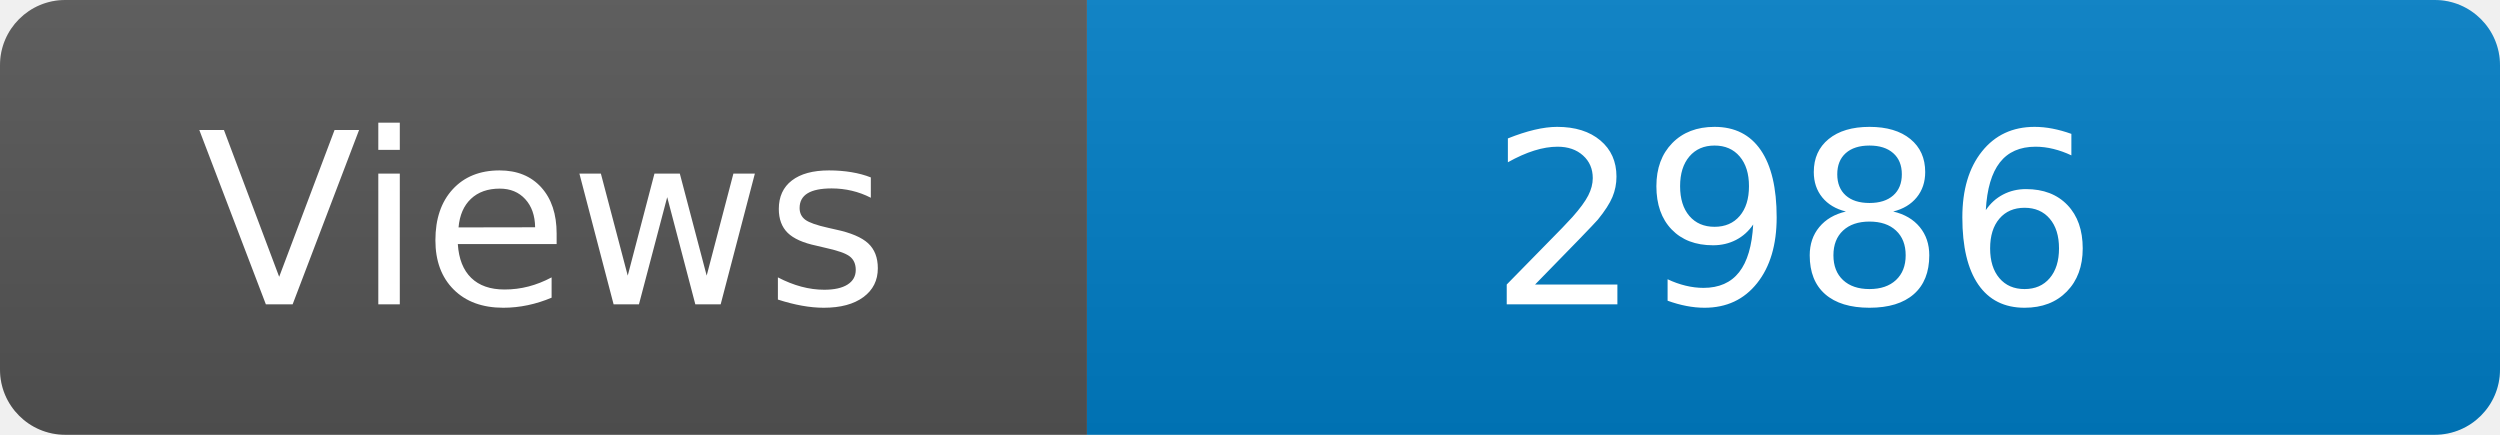
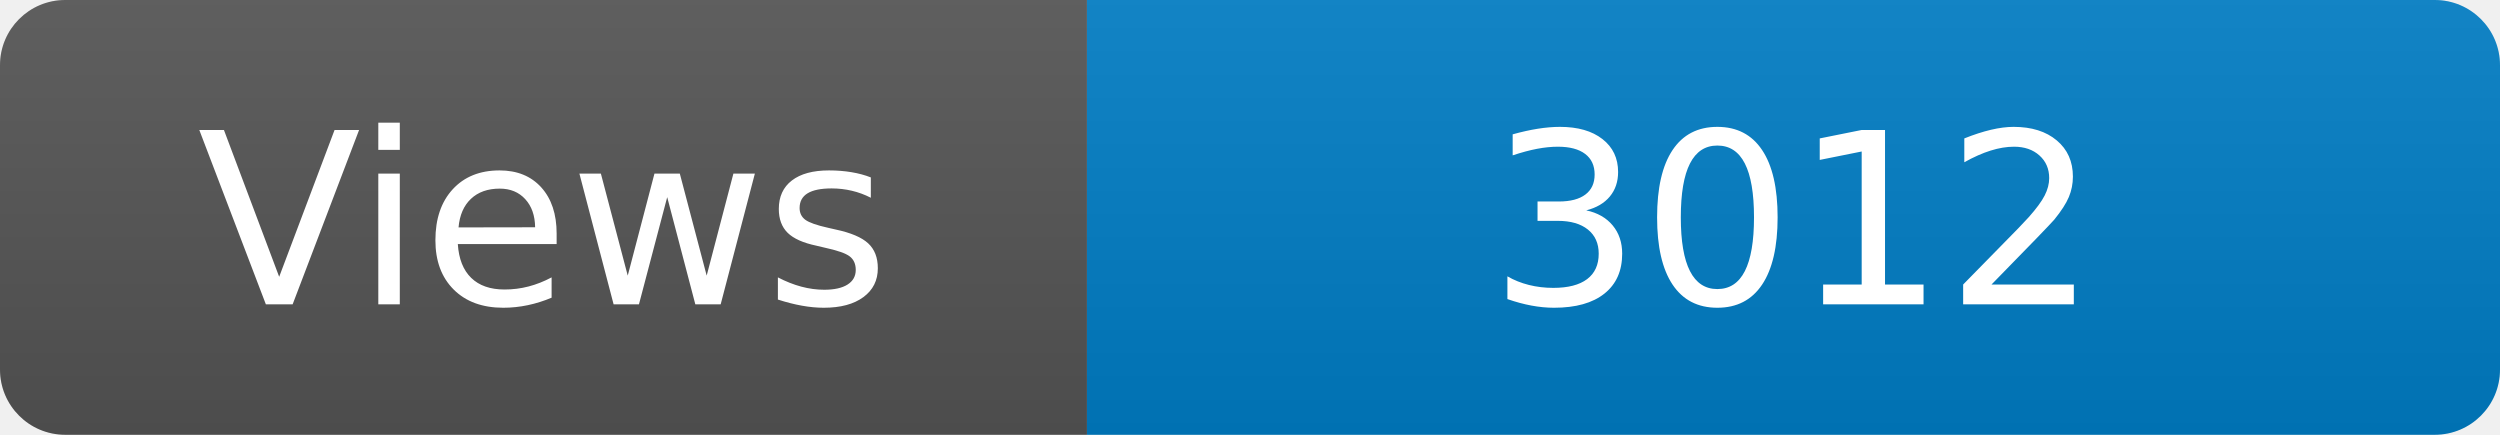
<svg xmlns="http://www.w3.org/2000/svg" width="115" height="20" role="img" aria-label="Maintained?: yes">
  <linearGradient id="s" x2="0" y2="100%">
    <stop offset="0" stop-color="#bbb" stop-opacity=".1" />
    <stop offset="1" stop-opacity=".1" />
  </linearGradient>
  <clipPath id="r">
    <rect width="115" height="20" rx="3" fill="#fff" />
  </clipPath>
  <g clip-path="url(#r)">
    <rect width="50" height="20" fill="#555" />
    <rect x="50" width="160" height="20" fill="#007ec6" />
    <rect width="115" height="20" fill="url(#s)" />
  </g>
  <g fill="#fff" text-anchor="middle" font-family="Verdana,Geneva,DejaVu Sans,sans-serif" font-size="110">
    <text x="250" y="140" transform="scale(.1)" fill="#fff">Views</text>
-     <text x="825" y="140" transform="scale(.1)" fill="#fff">2986</text>
+     <text x="825" y="140" transform="scale(.1)" fill="#fff">3012</text>
  </g>
</svg>
